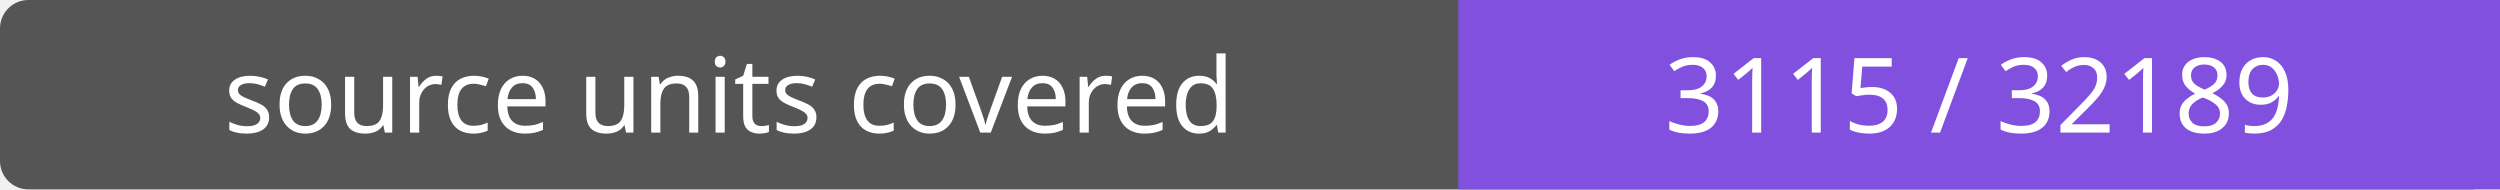
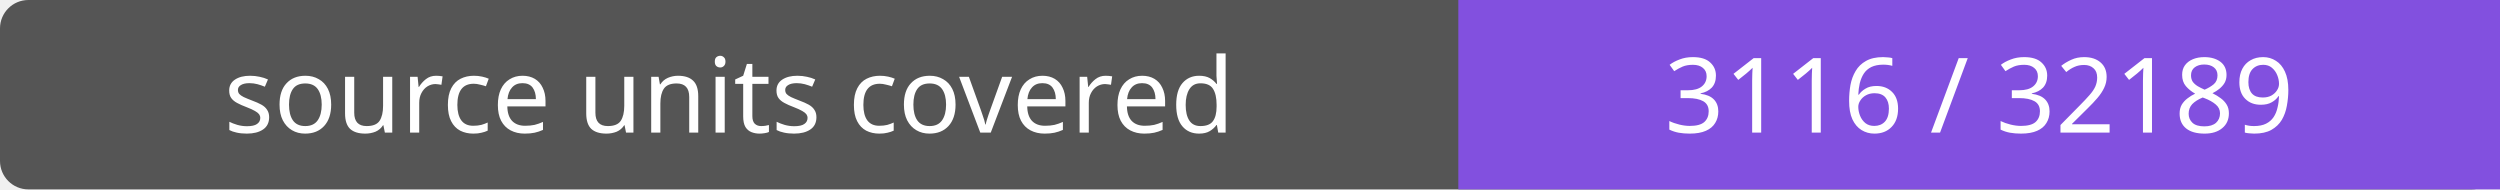
- <svg xmlns="http://www.w3.org/2000/svg" width="264" height="20" role="img" aria-label="source units covered: 3115 / 32189">
+ <svg xmlns="http://www.w3.org/2000/svg" width="264" height="20" role="img" aria-label="source units covered: 3116 / 32189">
  <rect width="264" height="20" rx="3" fill="#555" />
  <path fill="#8250df" d="M154 0h110v20H154z" />
  <g fill="#fff" text-anchor="middle" font-family="Verdana,sans-serif" font-size="11">
    <text x="77.0" y="14">source units covered</text>
-     <text x="209.0" y="14">3115 / 32189</text>
+     <text x="209.0" y="14">3116 / 32189</text>
  </g>
</svg>
